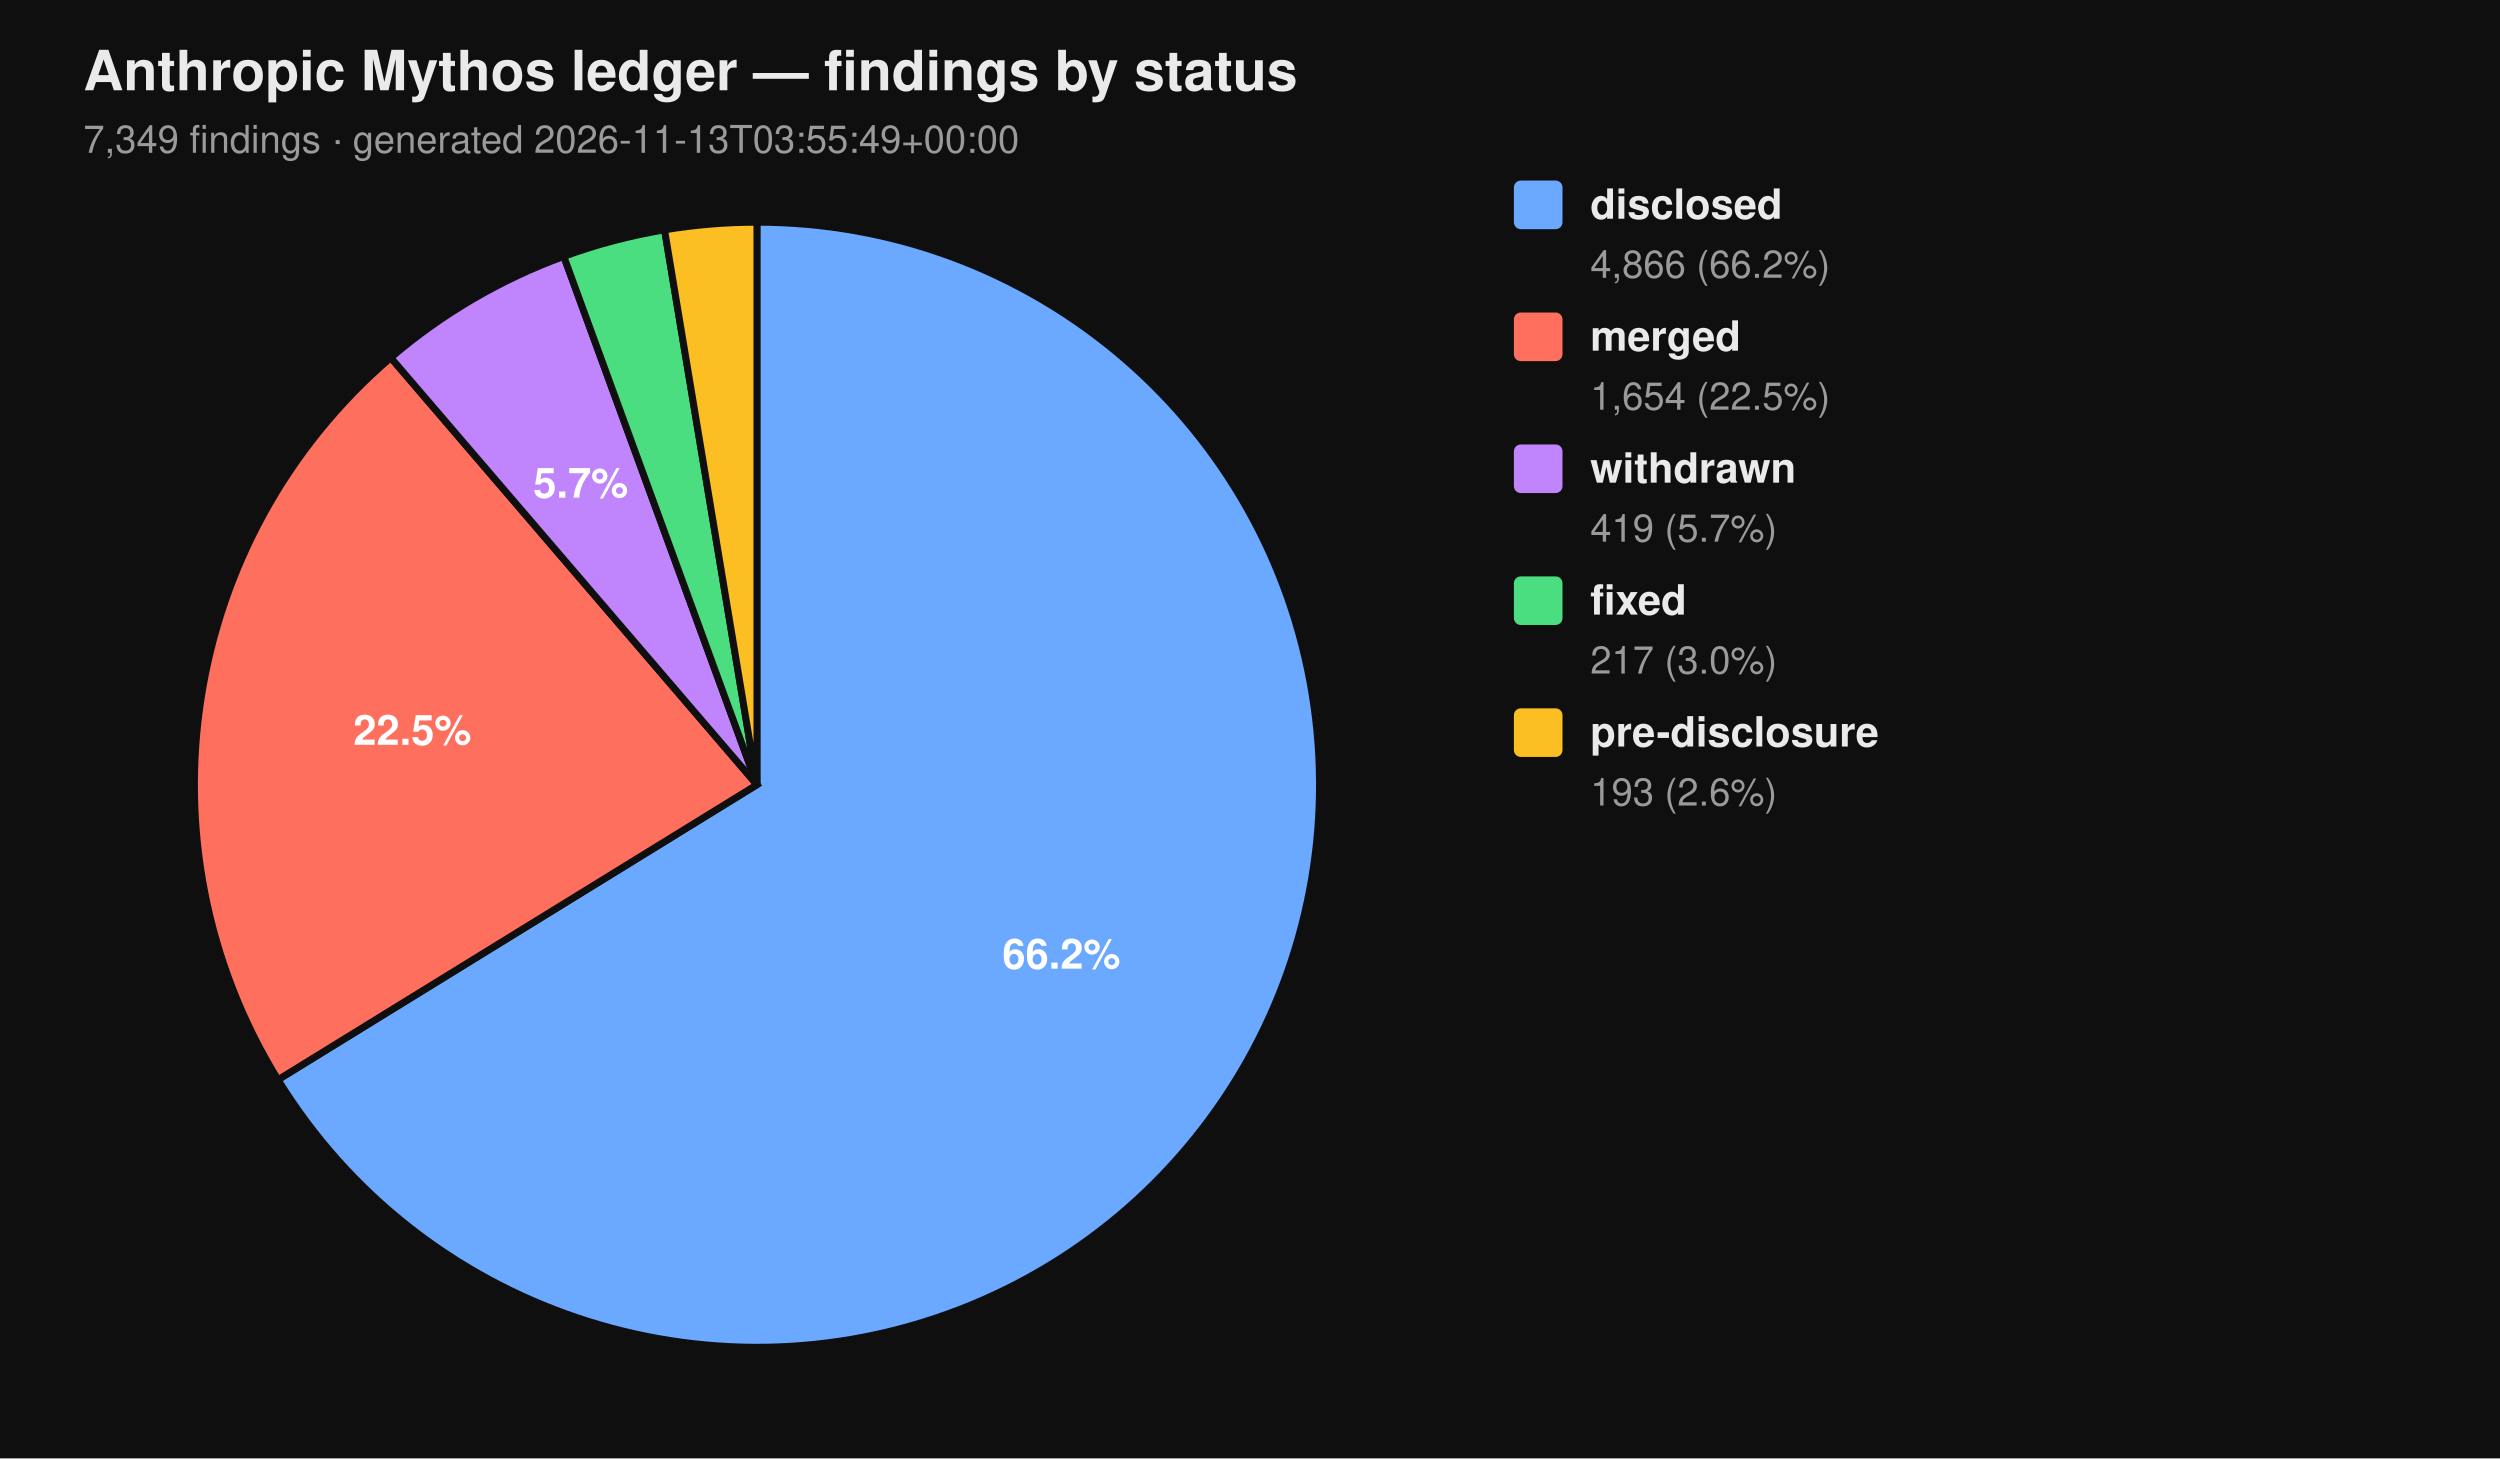
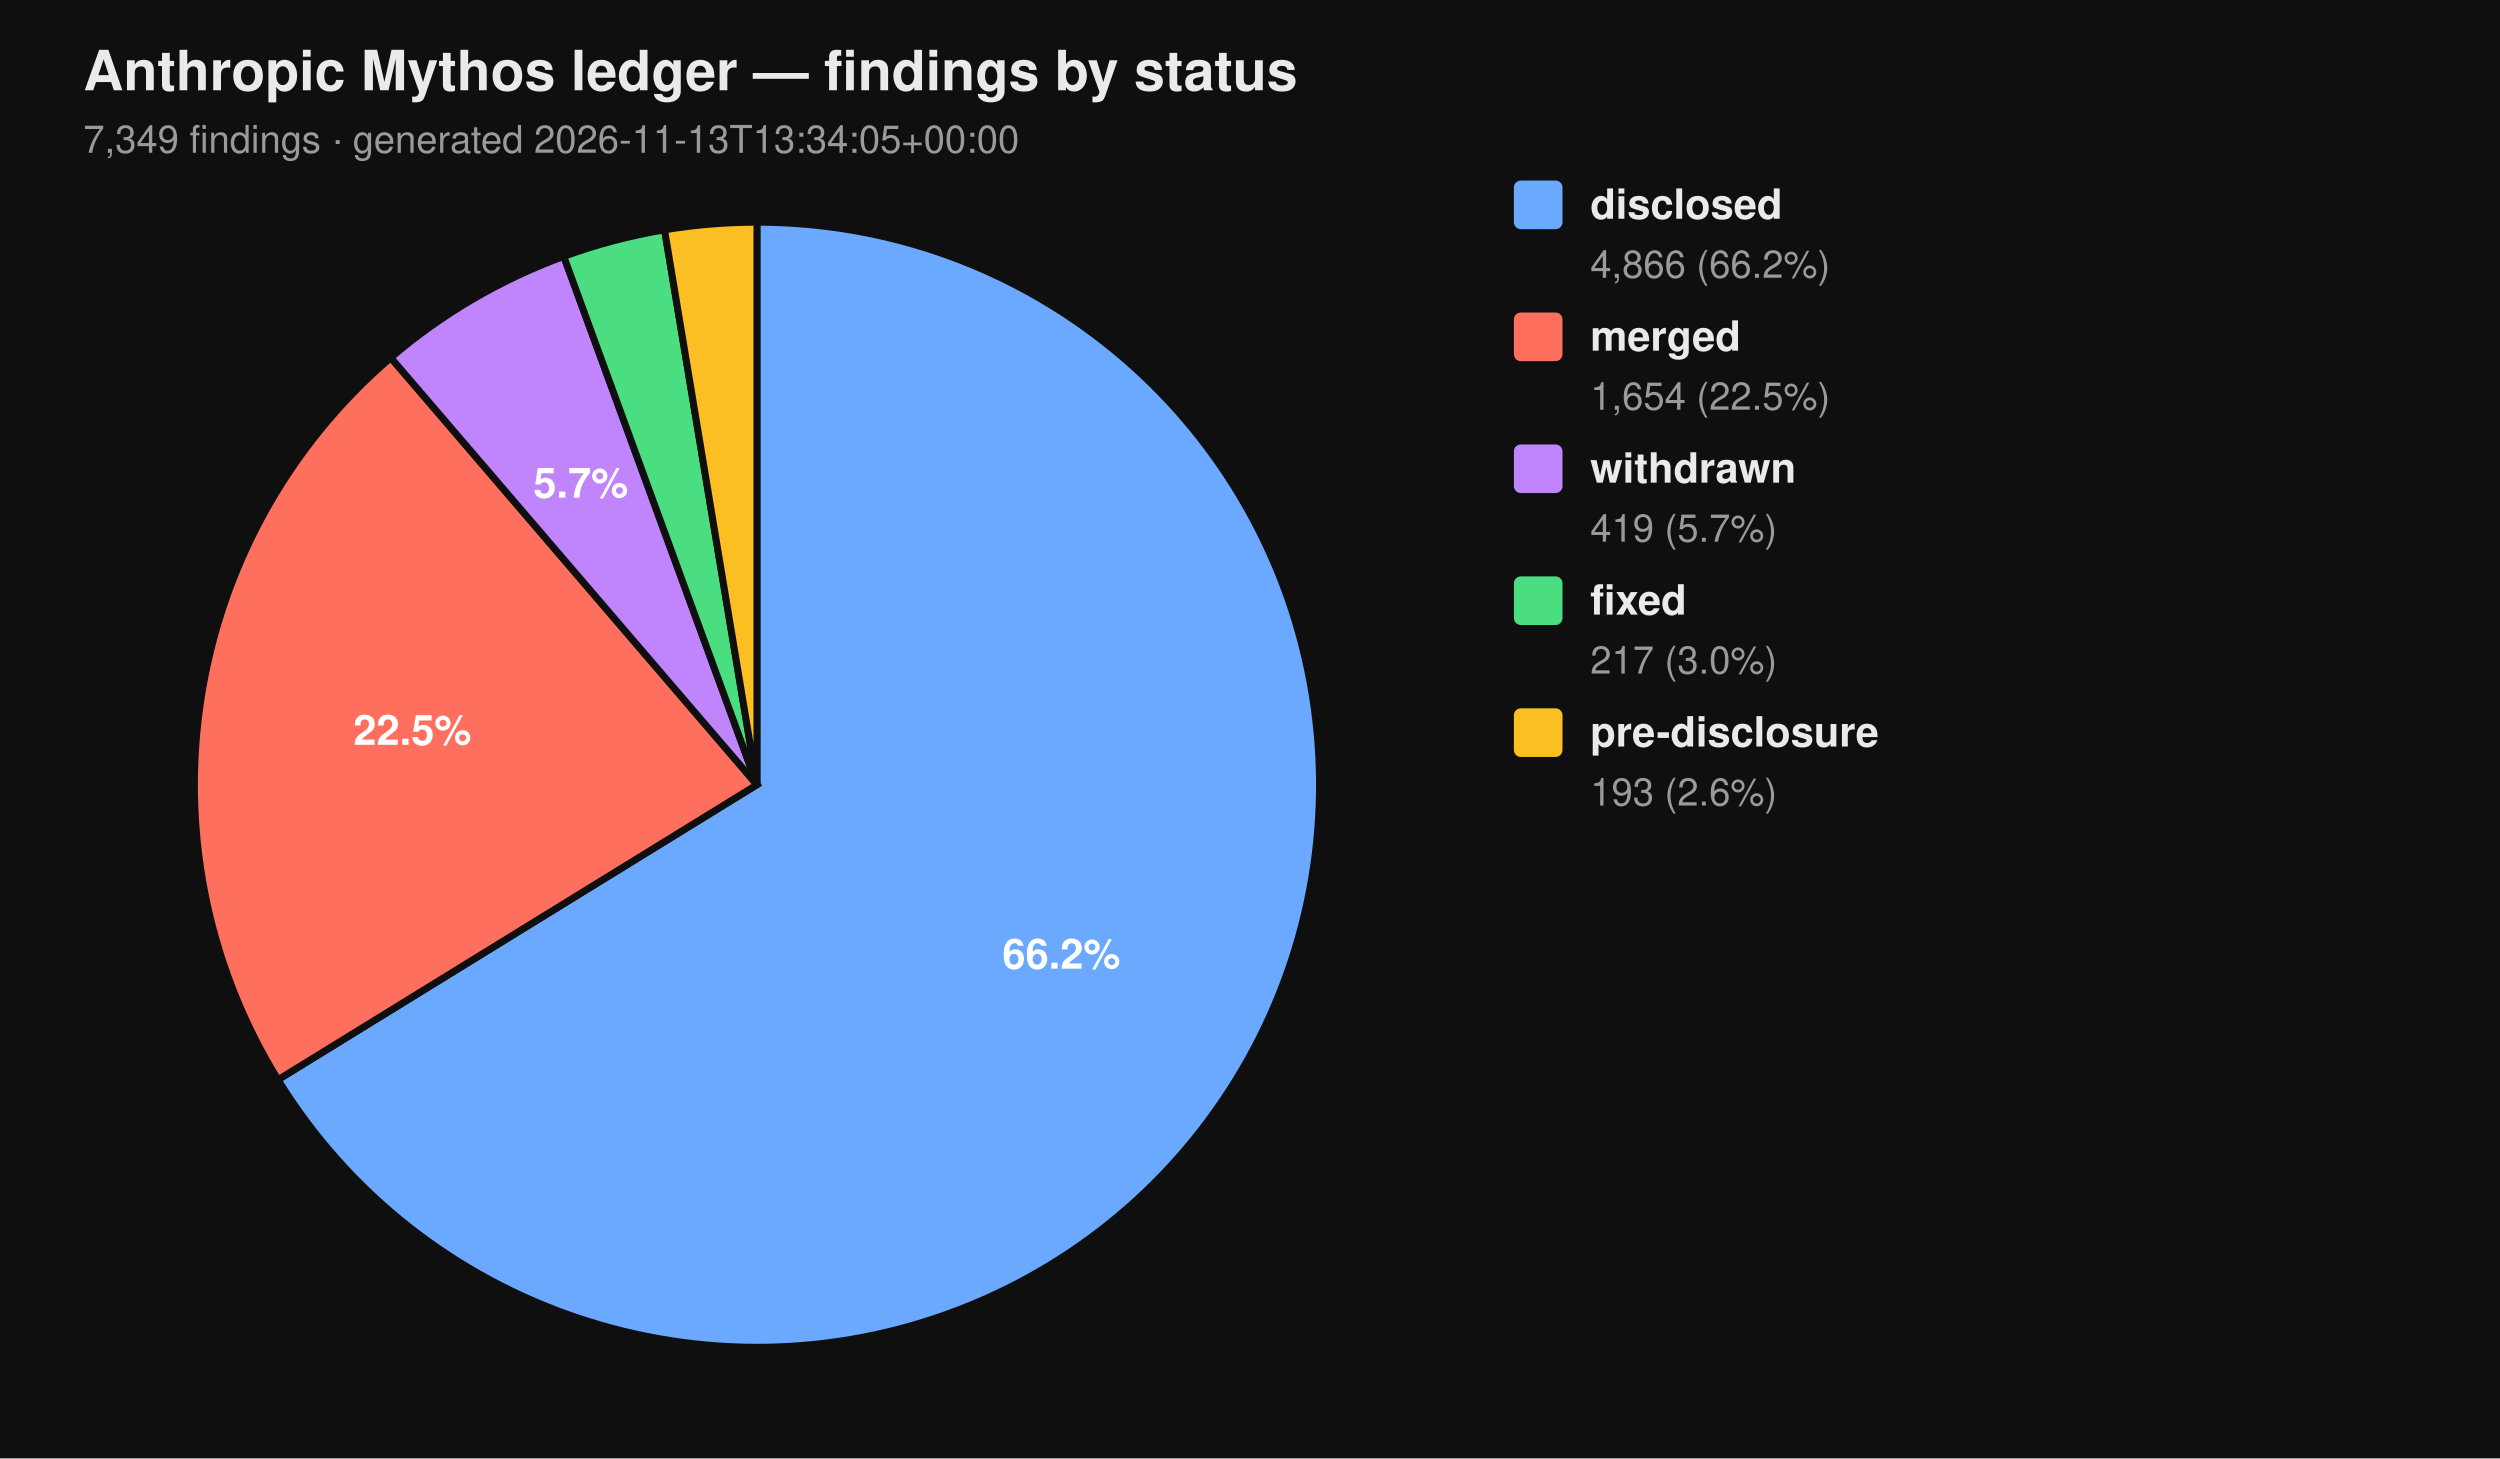
<svg xmlns="http://www.w3.org/2000/svg" viewBox="0 0 720 420" width="720" height="420" font-family="-apple-system, BlinkMacSystemFont, 'Segoe UI', Helvetica, Arial, sans-serif">
  <rect width="100%" height="100%" fill="#0f0f0f" />
  <text x="24" y="26" fill="#eaeaea" font-size="16" font-weight="700">Anthropic Mythos ledger — findings by status</text>
-   <text x="24" y="44" fill="#9a9a9a" font-size="11">7,349 findings  ·  generated 2026-11-13T03:55:49+00:00</text>
+   <text x="24" y="44" fill="#9a9a9a" font-size="11">7,349 findings  ·  generated 2026-11-13T13:34:05+00:00</text>
  <path d="M 218.00 226.00 L 218.00 64.00 A 162.00 162.00 0 1 1 80.07 310.96 Z" fill="#6aa9ff" stroke="#0f0f0f" stroke-width="2" />
  <path d="M 218.00 226.00 L 80.07 310.96 A 162.00 162.00 0 0 1 112.55 103.02 Z" fill="#ff6f5e" stroke="#0f0f0f" stroke-width="2" />
  <path d="M 218.00 226.00 L 112.55 103.02 A 162.00 162.00 0 0 1 162.37 73.85 Z" fill="#c084fc" stroke="#0f0f0f" stroke-width="2" />
  <path d="M 218.00 226.00 L 162.37 73.85 A 162.00 162.00 0 0 1 191.39 66.20 Z" fill="#4ade80" stroke="#0f0f0f" stroke-width="2" />
  <path d="M 218.00 226.00 L 191.39 66.20 A 162.00 162.00 0 0 1 218.00 64.00 Z" fill="#fbbf24" stroke="#0f0f0f" stroke-width="2" />
  <text x="305.69" y="278.98" text-anchor="middle" fill="#ffffff" font-size="12" font-weight="700">66.2%</text>
  <text x="118.76" y="214.50" text-anchor="middle" fill="#ffffff" font-size="12" font-weight="700">22.5%</text>
  <text x="167.25" y="143.32" text-anchor="middle" fill="#ffffff" font-size="12" font-weight="700">5.7%</text>
  <rect x="436" y="52" width="14" height="14" rx="2" ry="2" fill="#6aa9ff" />
  <text x="458" y="63" fill="#eaeaea" font-size="12" font-weight="600">disclosed</text>
  <text x="458" y="80" fill="#9a9a9a" font-size="11">4,866 (66.2%)</text>
  <rect x="436" y="90" width="14" height="14" rx="2" ry="2" fill="#ff6f5e" />
  <text x="458" y="101" fill="#eaeaea" font-size="12" font-weight="600">merged</text>
  <text x="458" y="118" fill="#9a9a9a" font-size="11">1,654 (22.5%)</text>
  <rect x="436" y="128" width="14" height="14" rx="2" ry="2" fill="#c084fc" />
  <text x="458" y="139" fill="#eaeaea" font-size="12" font-weight="600">withdrawn</text>
  <text x="458" y="156" fill="#9a9a9a" font-size="11">419 (5.7%)</text>
  <rect x="436" y="166" width="14" height="14" rx="2" ry="2" fill="#4ade80" />
  <text x="458" y="177" fill="#eaeaea" font-size="12" font-weight="600">fixed</text>
  <text x="458" y="194" fill="#9a9a9a" font-size="11">217 (3.0%)</text>
  <rect x="436" y="204" width="14" height="14" rx="2" ry="2" fill="#fbbf24" />
  <text x="458" y="215" fill="#eaeaea" font-size="12" font-weight="600">pre-disclosure</text>
  <text x="458" y="232" fill="#9a9a9a" font-size="11">193 (2.6%)</text>
</svg>
